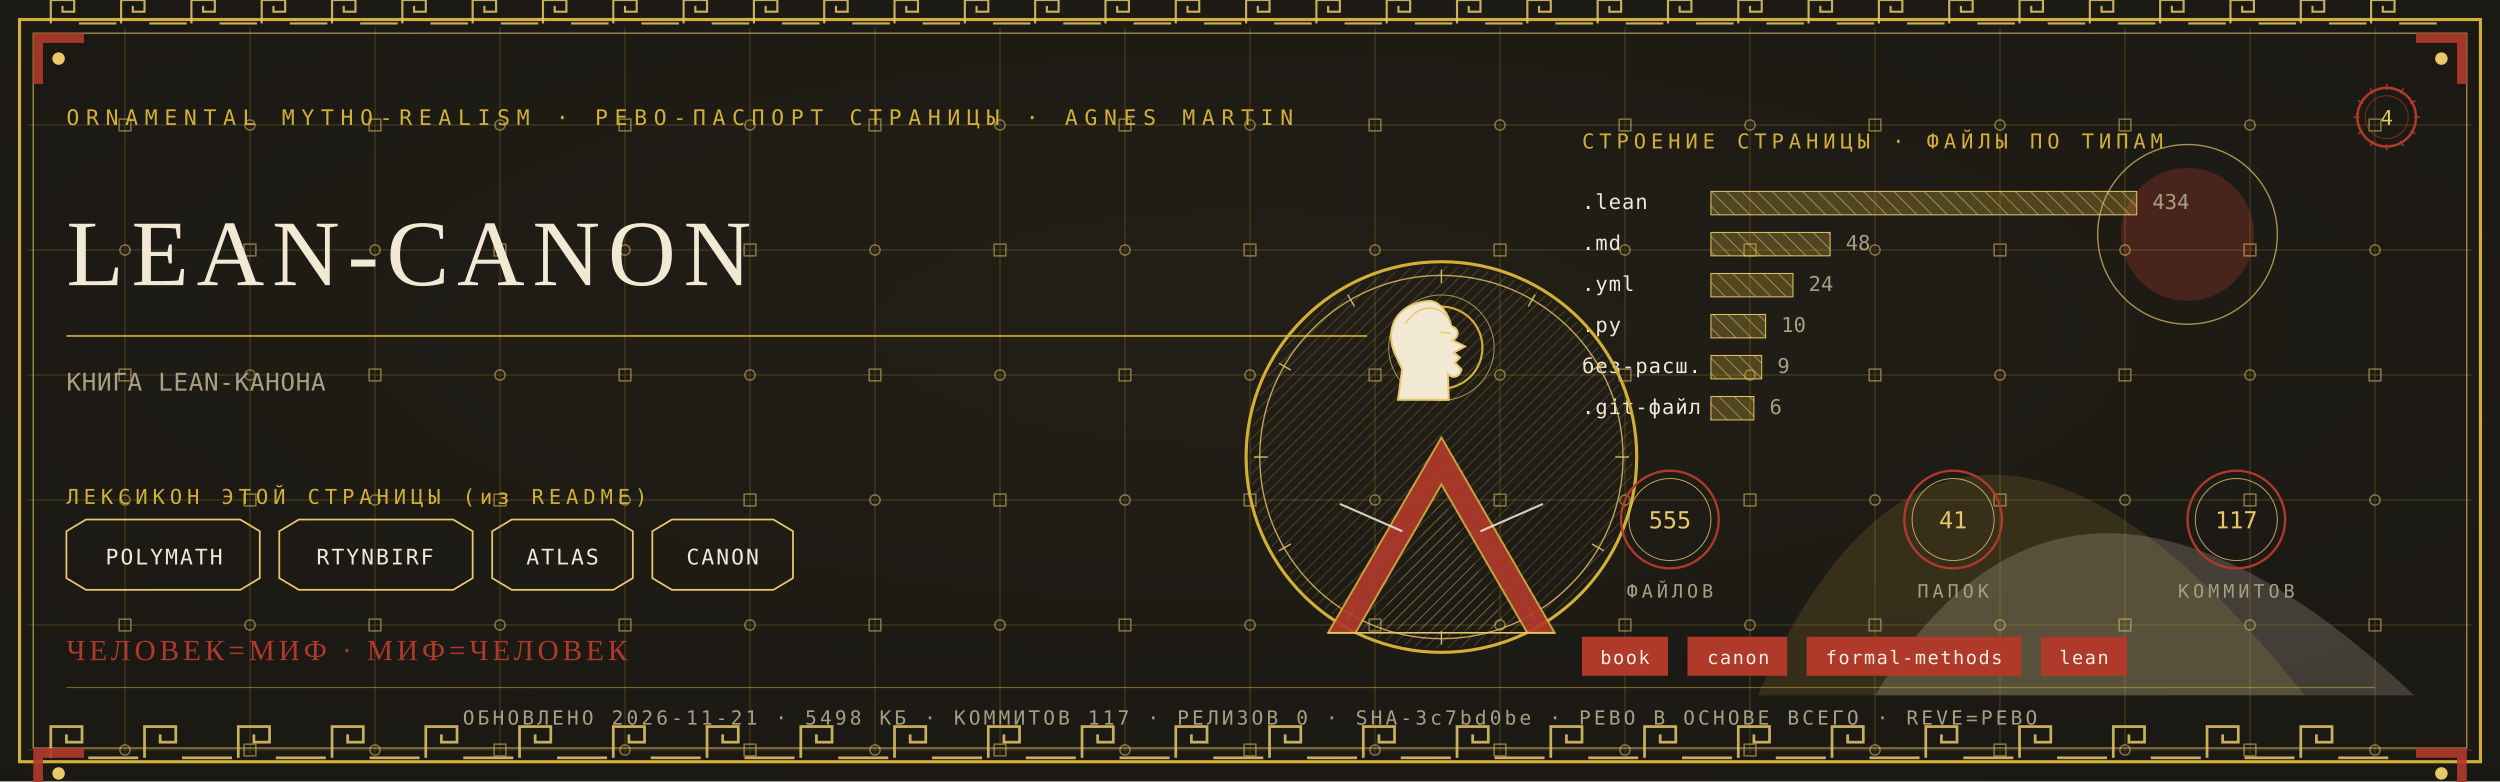
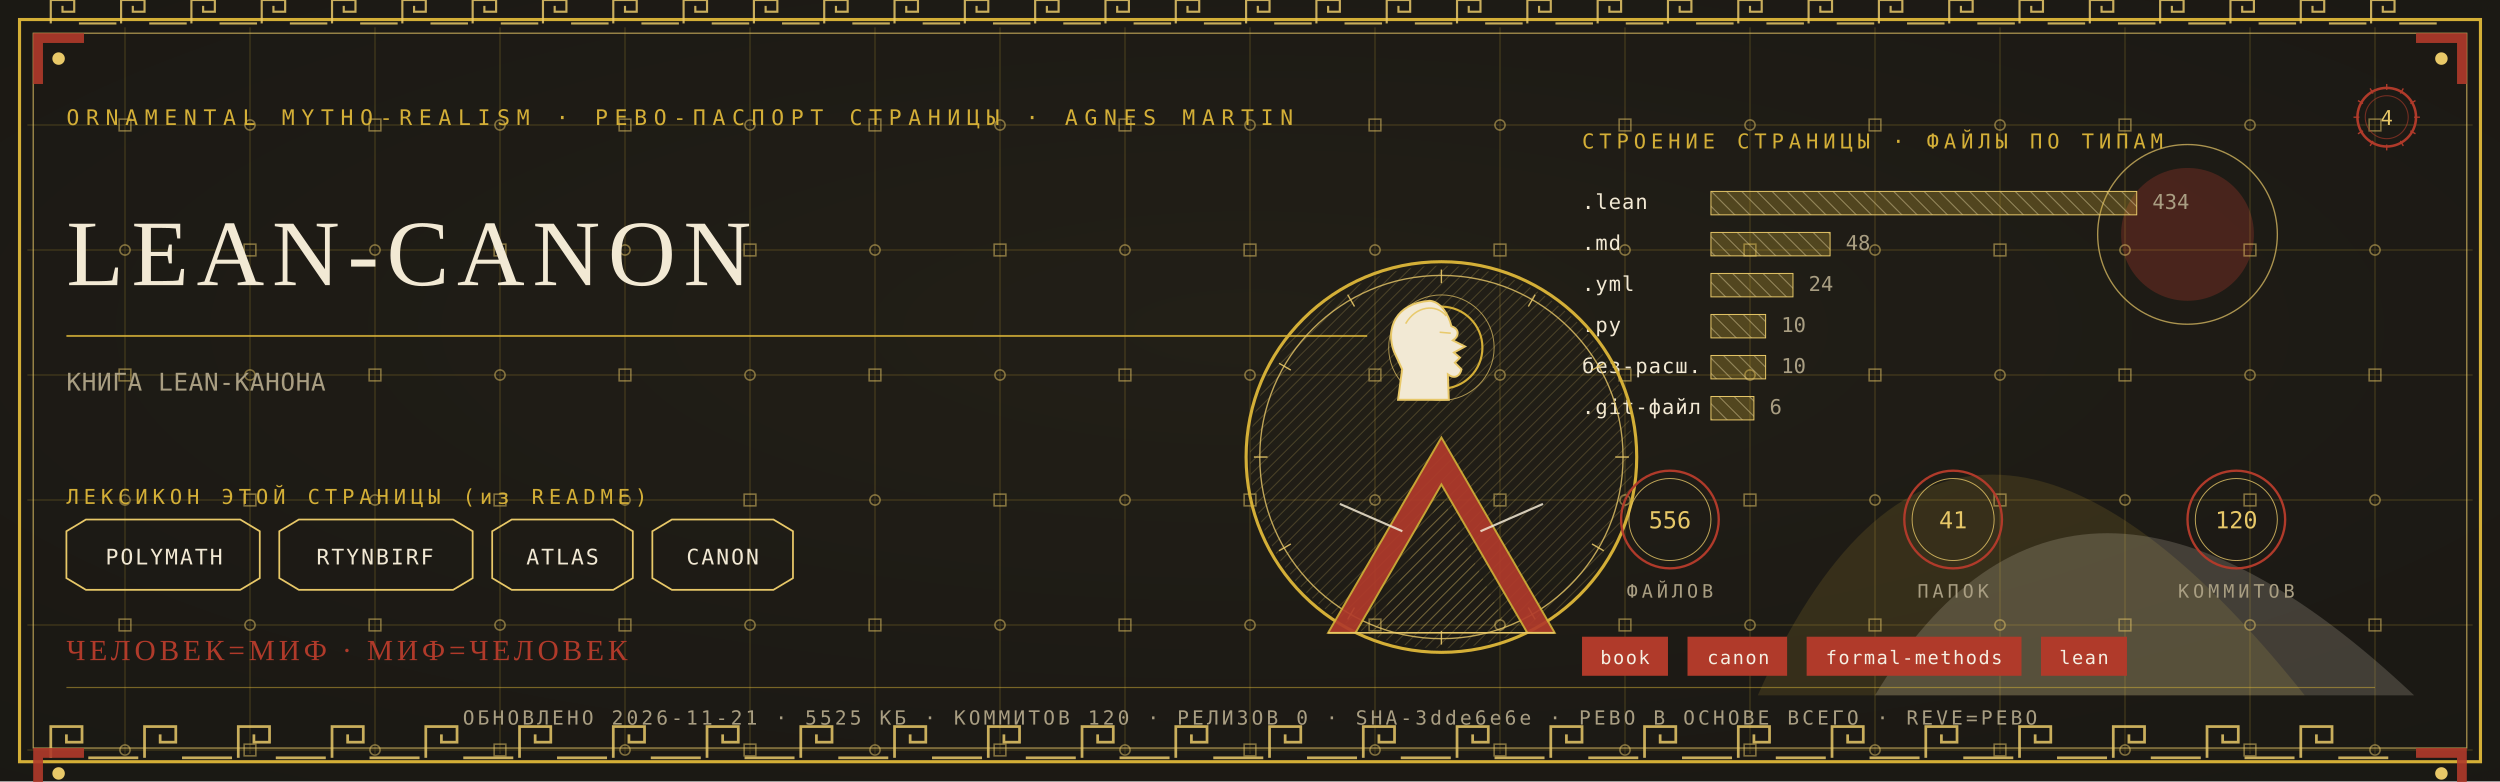
<svg xmlns="http://www.w3.org/2000/svg" viewBox="0 0 1280 400" width="1280" height="400">
  <defs>
    <radialGradient id="rp4" cx="0.5" cy="0.42" r="1.1">
      <stop offset="0" stop-color="#232017" />
      <stop offset="1" stop-color="#171512" />
    </radialGradient>
    <pattern id="hatchm" width="4.2" height="4.2" patternUnits="userSpaceOnUse" patternTransform="rotate(45)">
      <rect width="4.2" height="4.2" fill="none" />
      <line x1="0" y1="0" x2="0" y2="4.2" stroke="#E8C868" stroke-width="0.5" />
    </pattern>
    <pattern id="hatchv" width="5.5" height="5.5" patternUnits="userSpaceOnUse" patternTransform="rotate(-45)">
      <rect width="5.5" height="5.5" fill="none" />
      <line x1="0" y1="0" x2="0" y2="5.5" stroke="#F2E9D4" stroke-width="0.5" />
    </pattern>
  </defs>
  <rect width="1280" height="400" fill="#171512" />
  <rect width="1280" height="400" fill="url(#rp4)" opacity="0.94" />
  <path d="M 900 356 Q 1000 130 1180 356 Z" fill="#D4AF37" opacity="0.14" />
  <path d="M 960 356 Q 1060 190 1236 356 Z" fill="#F2E9D4" opacity="0.18" />
  <circle cx="1120" cy="120" r="34" fill="#B03A2A" opacity="0.30" />
  <circle cx="1120" cy="120" r="46" fill="none" stroke="#E8C868" stroke-width="0.7" opacity="0.7" />
  <g stroke="#D4AF37" stroke-width="0.45" opacity="0.30">
    <line x1="64" y1="14" x2="64" y2="386" />
    <line x1="128" y1="14" x2="128" y2="386" />
    <line x1="192" y1="14" x2="192" y2="386" />
    <line x1="256" y1="14" x2="256" y2="386" />
    <line x1="320" y1="14" x2="320" y2="386" />
    <line x1="384" y1="14" x2="384" y2="386" />
    <line x1="448" y1="14" x2="448" y2="386" />
    <line x1="512" y1="14" x2="512" y2="386" />
    <line x1="576" y1="14" x2="576" y2="386" />
    <line x1="640" y1="14" x2="640" y2="386" />
    <line x1="704" y1="14" x2="704" y2="386" />
    <line x1="768" y1="14" x2="768" y2="386" />
    <line x1="832" y1="14" x2="832" y2="386" />
    <line x1="896" y1="14" x2="896" y2="386" />
    <line x1="960" y1="14" x2="960" y2="386" />
    <line x1="1024" y1="14" x2="1024" y2="386" />
    <line x1="1088" y1="14" x2="1088" y2="386" />
    <line x1="1152" y1="14" x2="1152" y2="386" />
    <line x1="1216" y1="14" x2="1216" y2="386" />
    <line x1="14" y1="64" x2="1266" y2="64" />
    <line x1="14" y1="128" x2="1266" y2="128" />
    <line x1="14" y1="192" x2="1266" y2="192" />
    <line x1="14" y1="256" x2="1266" y2="256" />
    <line x1="14" y1="320" x2="1266" y2="320" />
    <line x1="14" y1="384" x2="1266" y2="384" />
  </g>
  <g fill="none" stroke="#E8C868" stroke-width="0.8" opacity="0.5">
    <rect x="61" y="61" width="6" height="6" />
    <circle cx="64" cy="128" r="2.6" />
    <rect x="61" y="189" width="6" height="6" />
    <circle cx="64" cy="256" r="2.6" />
    <rect x="61" y="317" width="6" height="6" />
    <circle cx="64" cy="384" r="2.6" />
    <circle cx="128" cy="64" r="2.6" />
    <rect x="125" y="125" width="6" height="6" />
    <circle cx="128" cy="192" r="2.6" />
    <rect x="125" y="253" width="6" height="6" />
    <circle cx="128" cy="320" r="2.6" />
    <rect x="125" y="381" width="6" height="6" />
    <rect x="189" y="61" width="6" height="6" />
    <circle cx="192" cy="128" r="2.6" />
    <rect x="189" y="189" width="6" height="6" />
    <circle cx="192" cy="256" r="2.6" />
    <rect x="189" y="317" width="6" height="6" />
    <circle cx="192" cy="384" r="2.6" />
    <circle cx="256" cy="64" r="2.6" />
    <rect x="253" y="125" width="6" height="6" />
    <circle cx="256" cy="192" r="2.6" />
    <rect x="253" y="253" width="6" height="6" />
    <circle cx="256" cy="320" r="2.6" />
    <rect x="253" y="381" width="6" height="6" />
    <rect x="317" y="61" width="6" height="6" />
    <circle cx="320" cy="128" r="2.6" />
    <rect x="317" y="189" width="6" height="6" />
    <circle cx="320" cy="256" r="2.6" />
    <rect x="317" y="317" width="6" height="6" />
    <circle cx="320" cy="384" r="2.6" />
    <circle cx="384" cy="64" r="2.6" />
    <rect x="381" y="125" width="6" height="6" />
    <circle cx="384" cy="192" r="2.6" />
    <rect x="381" y="253" width="6" height="6" />
    <circle cx="384" cy="320" r="2.6" />
    <rect x="381" y="381" width="6" height="6" />
    <rect x="445" y="61" width="6" height="6" />
    <circle cx="448" cy="128" r="2.6" />
    <rect x="445" y="189" width="6" height="6" />
    <circle cx="448" cy="256" r="2.6" />
    <rect x="445" y="317" width="6" height="6" />
    <circle cx="448" cy="384" r="2.6" />
    <circle cx="512" cy="64" r="2.6" />
    <rect x="509" y="125" width="6" height="6" />
    <circle cx="512" cy="192" r="2.6" />
    <rect x="509" y="253" width="6" height="6" />
    <circle cx="512" cy="320" r="2.6" />
    <rect x="509" y="381" width="6" height="6" />
    <rect x="573" y="61" width="6" height="6" />
    <circle cx="576" cy="128" r="2.6" />
    <rect x="573" y="189" width="6" height="6" />
    <circle cx="576" cy="256" r="2.6" />
    <rect x="573" y="317" width="6" height="6" />
    <circle cx="576" cy="384" r="2.6" />
    <circle cx="640" cy="64" r="2.6" />
    <rect x="637" y="125" width="6" height="6" />
    <circle cx="640" cy="192" r="2.6" />
    <rect x="637" y="253" width="6" height="6" />
    <circle cx="640" cy="320" r="2.6" />
    <rect x="637" y="381" width="6" height="6" />
    <rect x="701" y="61" width="6" height="6" />
    <circle cx="704" cy="128" r="2.6" />
    <rect x="701" y="189" width="6" height="6" />
    <circle cx="704" cy="256" r="2.6" />
    <rect x="701" y="317" width="6" height="6" />
    <circle cx="704" cy="384" r="2.6" />
    <circle cx="768" cy="64" r="2.6" />
    <rect x="765" y="125" width="6" height="6" />
    <circle cx="768" cy="192" r="2.6" />
    <rect x="765" y="253" width="6" height="6" />
    <circle cx="768" cy="320" r="2.6" />
    <rect x="765" y="381" width="6" height="6" />
    <rect x="829" y="61" width="6" height="6" />
    <circle cx="832" cy="128" r="2.6" />
    <rect x="829" y="189" width="6" height="6" />
    <circle cx="832" cy="256" r="2.6" />
    <rect x="829" y="317" width="6" height="6" />
    <circle cx="832" cy="384" r="2.6" />
    <circle cx="896" cy="64" r="2.6" />
    <rect x="893" y="125" width="6" height="6" />
    <circle cx="896" cy="192" r="2.6" />
    <rect x="893" y="253" width="6" height="6" />
    <circle cx="896" cy="320" r="2.6" />
    <rect x="893" y="381" width="6" height="6" />
    <rect x="957" y="61" width="6" height="6" />
    <circle cx="960" cy="128" r="2.6" />
    <rect x="957" y="189" width="6" height="6" />
    <circle cx="960" cy="256" r="2.6" />
    <rect x="957" y="317" width="6" height="6" />
    <circle cx="960" cy="384" r="2.6" />
    <circle cx="1024" cy="64" r="2.6" />
    <rect x="1021" y="125" width="6" height="6" />
    <circle cx="1024" cy="192" r="2.6" />
    <rect x="1021" y="253" width="6" height="6" />
    <circle cx="1024" cy="320" r="2.6" />
    <rect x="1021" y="381" width="6" height="6" />
    <rect x="1085" y="61" width="6" height="6" />
    <circle cx="1088" cy="128" r="2.6" />
    <rect x="1085" y="189" width="6" height="6" />
    <circle cx="1088" cy="256" r="2.6" />
    <rect x="1085" y="317" width="6" height="6" />
    <circle cx="1088" cy="384" r="2.6" />
    <circle cx="1152" cy="64" r="2.6" />
    <rect x="1149" y="125" width="6" height="6" />
    <circle cx="1152" cy="192" r="2.6" />
    <rect x="1149" y="253" width="6" height="6" />
    <circle cx="1152" cy="320" r="2.6" />
    <rect x="1149" y="381" width="6" height="6" />
    <rect x="1213" y="61" width="6" height="6" />
    <circle cx="1216" cy="128" r="2.6" />
    <rect x="1213" y="189" width="6" height="6" />
    <circle cx="1216" cy="256" r="2.6" />
    <rect x="1213" y="317" width="6" height="6" />
    <circle cx="1216" cy="384" r="2.6" />
  </g>
  <rect x="10" y="10" width="1260" height="380" fill="none" stroke="#D4AF37" stroke-width="1.6" />
  <rect x="17" y="17" width="1246" height="366" fill="none" stroke="#E8C868" stroke-width="0.6" opacity="0.75" />
  <g fill="none" stroke="#E8C868" stroke-width="1.4" opacity="0.85">
    <path d="M 26 388 L 26 372 L 42 372 L 42 380.0 L 34.0 380.0 L 34.0 376.0" />
    <line x1="45.2" y1="388" x2="70.8" y2="388" />
    <path d="M 74 388 L 74 372 L 90 372 L 90 380.0 L 82.0 380.0 L 82.0 376.0" />
    <line x1="93.2" y1="388" x2="118.8" y2="388" />
    <path d="M 122 388 L 122 372 L 138 372 L 138 380.0 L 130.0 380.0 L 130.0 376.0" />
    <line x1="141.2" y1="388" x2="166.8" y2="388" />
    <path d="M 170 388 L 170 372 L 186 372 L 186 380.0 L 178.0 380.0 L 178.0 376.0" />
    <line x1="189.2" y1="388" x2="214.8" y2="388" />
    <path d="M 218 388 L 218 372 L 234 372 L 234 380.0 L 226.0 380.0 L 226.0 376.0" />
    <line x1="237.2" y1="388" x2="262.8" y2="388" />
    <path d="M 266 388 L 266 372 L 282 372 L 282 380.0 L 274.0 380.0 L 274.0 376.0" />
    <line x1="285.2" y1="388" x2="310.8" y2="388" />
    <path d="M 314 388 L 314 372 L 330 372 L 330 380.0 L 322.0 380.0 L 322.0 376.0" />
    <line x1="333.2" y1="388" x2="358.8" y2="388" />
    <path d="M 362 388 L 362 372 L 378 372 L 378 380.0 L 370.0 380.0 L 370.0 376.0" />
    <line x1="381.2" y1="388" x2="406.8" y2="388" />
    <path d="M 410 388 L 410 372 L 426 372 L 426 380.0 L 418.0 380.0 L 418.0 376.0" />
    <line x1="429.2" y1="388" x2="454.8" y2="388" />
    <path d="M 458 388 L 458 372 L 474 372 L 474 380.0 L 466.0 380.0 L 466.0 376.0" />
    <line x1="477.2" y1="388" x2="502.8" y2="388" />
    <path d="M 506 388 L 506 372 L 522 372 L 522 380.0 L 514.0 380.0 L 514.0 376.0" />
    <line x1="525.2" y1="388" x2="550.8" y2="388" />
    <path d="M 554 388 L 554 372 L 570 372 L 570 380.0 L 562.0 380.0 L 562.0 376.0" />
    <line x1="573.2" y1="388" x2="598.8" y2="388" />
    <path d="M 602 388 L 602 372 L 618 372 L 618 380.0 L 610.0 380.0 L 610.0 376.0" />
    <line x1="621.2" y1="388" x2="646.8" y2="388" />
    <path d="M 650 388 L 650 372 L 666 372 L 666 380.0 L 658.0 380.0 L 658.0 376.0" />
    <line x1="669.2" y1="388" x2="694.8" y2="388" />
    <path d="M 698 388 L 698 372 L 714 372 L 714 380.0 L 706.0 380.0 L 706.0 376.0" />
    <line x1="717.2" y1="388" x2="742.8" y2="388" />
    <path d="M 746 388 L 746 372 L 762 372 L 762 380.0 L 754.0 380.0 L 754.0 376.0" />
    <line x1="765.2" y1="388" x2="790.8" y2="388" />
    <path d="M 794 388 L 794 372 L 810 372 L 810 380.0 L 802.0 380.0 L 802.0 376.0" />
    <line x1="813.2" y1="388" x2="838.8" y2="388" />
    <path d="M 842 388 L 842 372 L 858 372 L 858 380.0 L 850.0 380.0 L 850.0 376.0" />
    <line x1="861.2" y1="388" x2="886.8" y2="388" />
    <path d="M 890 388 L 890 372 L 906 372 L 906 380.0 L 898.0 380.0 L 898.0 376.0" />
    <line x1="909.2" y1="388" x2="934.8" y2="388" />
    <path d="M 938 388 L 938 372 L 954 372 L 954 380.0 L 946.0 380.0 L 946.0 376.0" />
    <line x1="957.2" y1="388" x2="982.8" y2="388" />
    <path d="M 986 388 L 986 372 L 1002 372 L 1002 380.0 L 994.0 380.0 L 994.0 376.0" />
    <line x1="1005.2" y1="388" x2="1030.8" y2="388" />
    <path d="M 1034 388 L 1034 372 L 1050 372 L 1050 380.0 L 1042.0 380.0 L 1042.0 376.0" />
    <line x1="1053.2" y1="388" x2="1078.8" y2="388" />
    <path d="M 1082 388 L 1082 372 L 1098 372 L 1098 380.0 L 1090.0 380.0 L 1090.0 376.0" />
    <line x1="1101.2" y1="388" x2="1126.8" y2="388" />
    <path d="M 1130 388 L 1130 372 L 1146 372 L 1146 380.0 L 1138.0 380.0 L 1138.0 376.0" />
    <line x1="1149.2" y1="388" x2="1174.8" y2="388" />
    <path d="M 1178 388 L 1178 372 L 1194 372 L 1194 380.0 L 1186.0 380.0 L 1186.0 376.0" />
    <line x1="1197.2" y1="388" x2="1222.8" y2="388" />
  </g>
  <g fill="none" stroke="#E8C868" stroke-width="1.1" opacity="0.85">
    <path d="M 26 12 L 26 0 L 38 0 L 38 6.0 L 32.0 6.0 L 32.0 3.0" />
    <line x1="40.4" y1="12" x2="59.6" y2="12" />
    <path d="M 62 12 L 62 0 L 74 0 L 74 6.0 L 68.0 6.0 L 68.0 3.0" />
    <line x1="76.4" y1="12" x2="95.6" y2="12" />
    <path d="M 98 12 L 98 0 L 110 0 L 110 6.0 L 104.0 6.0 L 104.0 3.0" />
    <line x1="112.4" y1="12" x2="131.6" y2="12" />
    <path d="M 134 12 L 134 0 L 146 0 L 146 6.0 L 140.0 6.0 L 140.0 3.0" />
    <line x1="148.4" y1="12" x2="167.6" y2="12" />
    <path d="M 170 12 L 170 0 L 182 0 L 182 6.0 L 176.0 6.0 L 176.0 3.0" />
    <line x1="184.4" y1="12" x2="203.6" y2="12" />
    <path d="M 206 12 L 206 0 L 218 0 L 218 6.0 L 212.0 6.0 L 212.0 3.0" />
    <line x1="220.4" y1="12" x2="239.6" y2="12" />
    <path d="M 242 12 L 242 0 L 254 0 L 254 6.0 L 248.0 6.0 L 248.0 3.0" />
    <line x1="256.4" y1="12" x2="275.6" y2="12" />
    <path d="M 278 12 L 278 0 L 290 0 L 290 6.0 L 284.0 6.0 L 284.0 3.0" />
    <line x1="292.4" y1="12" x2="311.6" y2="12" />
    <path d="M 314 12 L 314 0 L 326 0 L 326 6.0 L 320.0 6.0 L 320.0 3.0" />
    <line x1="328.4" y1="12" x2="347.6" y2="12" />
    <path d="M 350 12 L 350 0 L 362 0 L 362 6.0 L 356.0 6.0 L 356.0 3.0" />
    <line x1="364.4" y1="12" x2="383.6" y2="12" />
    <path d="M 386 12 L 386 0 L 398 0 L 398 6.0 L 392.0 6.0 L 392.0 3.0" />
    <line x1="400.4" y1="12" x2="419.6" y2="12" />
    <path d="M 422 12 L 422 0 L 434 0 L 434 6.0 L 428.0 6.0 L 428.0 3.0" />
    <line x1="436.4" y1="12" x2="455.6" y2="12" />
    <path d="M 458 12 L 458 0 L 470 0 L 470 6.0 L 464.0 6.0 L 464.0 3.0" />
    <line x1="472.4" y1="12" x2="491.6" y2="12" />
    <path d="M 494 12 L 494 0 L 506 0 L 506 6.0 L 500.0 6.0 L 500.0 3.0" />
    <line x1="508.4" y1="12" x2="527.6" y2="12" />
    <path d="M 530 12 L 530 0 L 542 0 L 542 6.0 L 536.0 6.0 L 536.0 3.0" />
    <line x1="544.4" y1="12" x2="563.6" y2="12" />
    <path d="M 566 12 L 566 0 L 578 0 L 578 6.0 L 572.0 6.0 L 572.0 3.0" />
    <line x1="580.4" y1="12" x2="599.6" y2="12" />
    <path d="M 602 12 L 602 0 L 614 0 L 614 6.0 L 608.0 6.0 L 608.0 3.0" />
    <line x1="616.4" y1="12" x2="635.6" y2="12" />
    <path d="M 638 12 L 638 0 L 650 0 L 650 6.0 L 644.0 6.0 L 644.0 3.0" />
    <line x1="652.4" y1="12" x2="671.6" y2="12" />
    <path d="M 674 12 L 674 0 L 686 0 L 686 6.0 L 680.0 6.0 L 680.0 3.0" />
    <line x1="688.4" y1="12" x2="707.6" y2="12" />
    <path d="M 710 12 L 710 0 L 722 0 L 722 6.0 L 716.0 6.0 L 716.0 3.0" />
    <line x1="724.4" y1="12" x2="743.6" y2="12" />
    <path d="M 746 12 L 746 0 L 758 0 L 758 6.0 L 752.0 6.0 L 752.0 3.0" />
    <line x1="760.4" y1="12" x2="779.6" y2="12" />
    <path d="M 782 12 L 782 0 L 794 0 L 794 6.0 L 788.0 6.0 L 788.0 3.0" />
    <line x1="796.4" y1="12" x2="815.6" y2="12" />
    <path d="M 818 12 L 818 0 L 830 0 L 830 6.0 L 824.0 6.0 L 824.0 3.0" />
    <line x1="832.4" y1="12" x2="851.6" y2="12" />
    <path d="M 854 12 L 854 0 L 866 0 L 866 6.0 L 860.0 6.0 L 860.0 3.0" />
    <line x1="868.4" y1="12" x2="887.6" y2="12" />
    <path d="M 890 12 L 890 0 L 902 0 L 902 6.0 L 896.0 6.0 L 896.0 3.0" />
    <line x1="904.4" y1="12" x2="923.6" y2="12" />
    <path d="M 926 12 L 926 0 L 938 0 L 938 6.0 L 932.0 6.0 L 932.0 3.0" />
    <line x1="940.4" y1="12" x2="959.6" y2="12" />
    <path d="M 962 12 L 962 0 L 974 0 L 974 6.0 L 968.0 6.0 L 968.0 3.0" />
    <line x1="976.4" y1="12" x2="995.6" y2="12" />
    <path d="M 998 12 L 998 0 L 1010 0 L 1010 6.0 L 1004.0 6.0 L 1004.0 3.0" />
    <line x1="1012.4" y1="12" x2="1031.6" y2="12" />
    <path d="M 1034 12 L 1034 0 L 1046 0 L 1046 6.0 L 1040.0 6.0 L 1040.0 3.0" />
    <line x1="1048.4" y1="12" x2="1067.6" y2="12" />
    <path d="M 1070 12 L 1070 0 L 1082 0 L 1082 6.0 L 1076.0 6.0 L 1076.0 3.0" />
    <line x1="1084.4" y1="12" x2="1103.6" y2="12" />
    <path d="M 1106 12 L 1106 0 L 1118 0 L 1118 6.0 L 1112.0 6.0 L 1112.0 3.0" />
    <line x1="1120.4" y1="12" x2="1139.6" y2="12" />
    <path d="M 1142 12 L 1142 0 L 1154 0 L 1154 6.0 L 1148.0 6.0 L 1148.0 3.0" />
    <line x1="1156.4" y1="12" x2="1175.6" y2="12" />
    <path d="M 1178 12 L 1178 0 L 1190 0 L 1190 6.0 L 1184.0 6.0 L 1184.0 3.0" />
    <line x1="1192.4" y1="12" x2="1211.6" y2="12" />
    <path d="M 1214 12 L 1214 0 L 1226 0 L 1226 6.0 L 1220.0 6.0 L 1220.0 3.0" />
    <line x1="1228.4" y1="12" x2="1247.6" y2="12" />
  </g>
  <g transform="translate(17,17) scale(1,1)">
    <path d="M 0 0 L 26 0 L 26 5 L 5 5 L 5 26 L 0 26 Z" fill="#B03A2A" opacity="0.9" />
    <circle cx="13" cy="13" r="3.2" fill="#E8C868" />
  </g>
  <g transform="translate(1263,17) scale(-1,1)">
    <path d="M 0 0 L 26 0 L 26 5 L 5 5 L 5 26 L 0 26 Z" fill="#B03A2A" opacity="0.9" />
    <circle cx="13" cy="13" r="3.2" fill="#E8C868" />
  </g>
  <g transform="translate(17,383) scale(1,1)">
    <path d="M 0 0 L 26 0 L 26 5 L 5 5 L 5 26 L 0 26 Z" fill="#B03A2A" opacity="0.9" />
    <circle cx="13" cy="13" r="3.2" fill="#E8C868" />
  </g>
  <g transform="translate(1263,383) scale(-1,1)">
    <path d="M 0 0 L 26 0 L 26 5 L 5 5 L 5 26 L 0 26 Z" fill="#B03A2A" opacity="0.9" />
    <circle cx="13" cy="13" r="3.2" fill="#E8C868" />
  </g>
  <text x="34" y="64" font-family="'Cascadia Mono', ui-monospace, Consolas, monospace" font-size="11" fill="#D4AF37" letter-spacing="3.4">ORNAMENTAL MYTHO-REALISM · РЕВО-ПАСПОРТ СТРАНИЦЫ · AGNES MARTIN</text>
  <g transform="translate(1222,60)">
    <circle r="15" fill="none" stroke="#B03A2A" stroke-width="1.3" />
    <circle r="11" fill="none" stroke="#B03A2A" stroke-width="0.55" opacity="0.6" />
    <text y="4" text-anchor="middle" font-family="'Cascadia Mono', ui-monospace, Consolas, monospace" font-size="10.5" fill="#E8C868">4</text>
    <g stroke="#B03A2A" stroke-width="0.7">
      <line x1="0" y1="-17" x2="0" y2="-14" transform="rotate(0)" />
      <line x1="0" y1="-17" x2="0" y2="-14" transform="rotate(30)" />
      <line x1="0" y1="-17" x2="0" y2="-14" transform="rotate(60)" />
      <line x1="0" y1="-17" x2="0" y2="-14" transform="rotate(90)" />
      <line x1="0" y1="-17" x2="0" y2="-14" transform="rotate(120)" />
      <line x1="0" y1="-17" x2="0" y2="-14" transform="rotate(150)" />
      <line x1="0" y1="-17" x2="0" y2="-14" transform="rotate(180)" />
      <line x1="0" y1="-17" x2="0" y2="-14" transform="rotate(210)" />
      <line x1="0" y1="-17" x2="0" y2="-14" transform="rotate(240)" />
      <line x1="0" y1="-17" x2="0" y2="-14" transform="rotate(270)" />
      <line x1="0" y1="-17" x2="0" y2="-14" transform="rotate(300)" />
      <line x1="0" y1="-17" x2="0" y2="-14" transform="rotate(330)" />
    </g>
  </g>
  <text x="34" y="146" font-family="Georgia, 'Times New Roman', serif" font-size="48.0" fill="#F2E9D4" letter-spacing="4">LEAN-CANON</text>
  <line x1="34" y1="172" x2="700" y2="172" stroke="#D4AF37" stroke-width="1" opacity="0.85" />
  <text x="34" y="200" font-family="'Cascadia Mono', ui-monospace, Consolas, monospace" font-size="12.5" fill="#A99E82" letter-spacing="0.3">КНИГА LEAN-КАНОНА</text>
  <text x="34" y="258" font-family="'Cascadia Mono', ui-monospace, Consolas, monospace" font-size="10.5" fill="#D4AF37" letter-spacing="2.5">ЛЕКСИКОН ЭТОЙ СТРАНИЦЫ (из README)</text>
  <path d="M 34 272 L 44 266 L 123 266 L 133 272 L 133 296 L 123 302 L 44 302 L 34 296 Z" fill="none" stroke="#E8C868" stroke-width="0.9" />
  <text x="84" y="289" text-anchor="middle" font-family="'Cascadia Mono', ui-monospace, Consolas, monospace" font-size="11" fill="#F2E9D4" letter-spacing="1">POLYMATH</text>
  <path d="M 143 272 L 153 266 L 232 266 L 242 272 L 242 296 L 232 302 L 153 302 L 143 296 Z" fill="none" stroke="#E8C868" stroke-width="0.9" />
  <text x="192" y="289" text-anchor="middle" font-family="'Cascadia Mono', ui-monospace, Consolas, monospace" font-size="11" fill="#F2E9D4" letter-spacing="1">RTYNBIRF</text>
  <path d="M 252 272 L 262 266 L 314 266 L 324 272 L 324 296 L 314 302 L 262 302 L 252 296 Z" fill="none" stroke="#E8C868" stroke-width="0.9" />
  <text x="288" y="289" text-anchor="middle" font-family="'Cascadia Mono', ui-monospace, Consolas, monospace" font-size="11" fill="#F2E9D4" letter-spacing="1">ATLAS</text>
  <path d="M 334 272 L 344 266 L 396 266 L 406 272 L 406 296 L 396 302 L 344 302 L 334 296 Z" fill="none" stroke="#E8C868" stroke-width="0.9" />
  <text x="370" y="289" text-anchor="middle" font-family="'Cascadia Mono', ui-monospace, Consolas, monospace" font-size="11" fill="#F2E9D4" letter-spacing="1">CANON</text>
  <text x="810" y="76" font-family="'Cascadia Mono', ui-monospace, Consolas, monospace" font-size="10.5" fill="#D4AF37" letter-spacing="2.5">СТРОЕНИЕ СТРАНИЦЫ · ФАЙЛЫ ПО ТИПАМ</text>
  <text x="810" y="107" font-family="'Cascadia Mono', ui-monospace, Consolas, monospace" font-size="10.5" fill="#F2E9D4" letter-spacing="0.5">.lean</text>
  <rect x="876" y="98" width="218" height="12" fill="url(#hatchv)" opacity="0.9" />
  <rect x="876" y="98" width="218" height="12" fill="#D4AF37" opacity="0.28" />
  <rect x="876" y="98" width="218" height="12" fill="none" stroke="#E8C868" stroke-width="0.5" />
  <text x="1102" y="107" font-family="'Cascadia Mono', ui-monospace, Consolas, monospace" font-size="10.5" fill="#A99E82">434</text>
  <text x="810" y="128" font-family="'Cascadia Mono', ui-monospace, Consolas, monospace" font-size="10.5" fill="#F2E9D4" letter-spacing="0.5">.md</text>
  <rect x="876" y="119" width="61" height="12" fill="url(#hatchv)" opacity="0.9" />
  <rect x="876" y="119" width="61" height="12" fill="#D4AF37" opacity="0.28" />
  <rect x="876" y="119" width="61" height="12" fill="none" stroke="#E8C868" stroke-width="0.5" />
  <text x="945" y="128" font-family="'Cascadia Mono', ui-monospace, Consolas, monospace" font-size="10.5" fill="#A99E82">48</text>
  <text x="810" y="149" font-family="'Cascadia Mono', ui-monospace, Consolas, monospace" font-size="10.5" fill="#F2E9D4" letter-spacing="0.5">.yml</text>
  <rect x="876" y="140" width="42" height="12" fill="url(#hatchv)" opacity="0.9" />
  <rect x="876" y="140" width="42" height="12" fill="#D4AF37" opacity="0.28" />
  <rect x="876" y="140" width="42" height="12" fill="none" stroke="#E8C868" stroke-width="0.5" />
  <text x="926" y="149" font-family="'Cascadia Mono', ui-monospace, Consolas, monospace" font-size="10.5" fill="#A99E82">24</text>
  <text x="810" y="170" font-family="'Cascadia Mono', ui-monospace, Consolas, monospace" font-size="10.5" fill="#F2E9D4" letter-spacing="0.5">.py</text>
  <rect x="876" y="161" width="28" height="12" fill="url(#hatchv)" opacity="0.9" />
  <rect x="876" y="161" width="28" height="12" fill="#D4AF37" opacity="0.28" />
  <rect x="876" y="161" width="28" height="12" fill="none" stroke="#E8C868" stroke-width="0.5" />
  <text x="912" y="170" font-family="'Cascadia Mono', ui-monospace, Consolas, monospace" font-size="10.5" fill="#A99E82">10</text>
  <text x="810" y="191" font-family="'Cascadia Mono', ui-monospace, Consolas, monospace" font-size="10.5" fill="#F2E9D4" letter-spacing="0.5">без-расш.</text>
-   <rect x="876" y="182" width="26" height="12" fill="url(#hatchv)" opacity="0.9" />
-   <rect x="876" y="182" width="26" height="12" fill="#D4AF37" opacity="0.28" />
-   <rect x="876" y="182" width="26" height="12" fill="none" stroke="#E8C868" stroke-width="0.5" />
-   <text x="910" y="191" font-family="'Cascadia Mono', ui-monospace, Consolas, monospace" font-size="10.5" fill="#A99E82">9</text>
+   <rect x="876" y="182" width="28" height="12" fill="url(#hatchv)" opacity="0.9" />
+   <rect x="876" y="182" width="28" height="12" fill="#D4AF37" opacity="0.28" />
+   <rect x="876" y="182" width="28" height="12" fill="none" stroke="#E8C868" stroke-width="0.5" />
+   <text x="912" y="191" font-family="'Cascadia Mono', ui-monospace, Consolas, monospace" font-size="10.5" fill="#A99E82">10</text>
  <text x="810" y="212" font-family="'Cascadia Mono', ui-monospace, Consolas, monospace" font-size="10.5" fill="#F2E9D4" letter-spacing="0.5">.git-файл</text>
  <rect x="876" y="203" width="22" height="12" fill="url(#hatchv)" opacity="0.9" />
  <rect x="876" y="203" width="22" height="12" fill="#D4AF37" opacity="0.28" />
  <rect x="876" y="203" width="22" height="12" fill="none" stroke="#E8C868" stroke-width="0.5" />
  <text x="906" y="212" font-family="'Cascadia Mono', ui-monospace, Consolas, monospace" font-size="10.5" fill="#A99E82">6</text>
  <g transform="translate(738,234)">
    <circle r="100" fill="none" stroke="#D4AF37" stroke-width="1.6" />
    <circle r="93" fill="none" stroke="#E8C868" stroke-width="0.7" opacity="0.8" />
    <circle r="98" fill="url(#hatchm)" opacity="0.4" />
    <g stroke="#E8C868" stroke-width="0.7" opacity="0.9">
      <line x1="0" y1="-96" x2="0" y2="-89" transform="rotate(0)" />
      <line x1="0" y1="-96" x2="0" y2="-89" transform="rotate(30)" />
      <line x1="0" y1="-96" x2="0" y2="-89" transform="rotate(60)" />
      <line x1="0" y1="-96" x2="0" y2="-89" transform="rotate(90)" />
      <line x1="0" y1="-96" x2="0" y2="-89" transform="rotate(120)" />
      <line x1="0" y1="-96" x2="0" y2="-89" transform="rotate(150)" />
      <line x1="0" y1="-96" x2="0" y2="-89" transform="rotate(180)" />
      <line x1="0" y1="-96" x2="0" y2="-89" transform="rotate(210)" />
      <line x1="0" y1="-96" x2="0" y2="-89" transform="rotate(240)" />
      <line x1="0" y1="-96" x2="0" y2="-89" transform="rotate(270)" />
      <line x1="0" y1="-96" x2="0" y2="-89" transform="rotate(300)" />
      <line x1="0" y1="-96" x2="0" y2="-89" transform="rotate(330)" />
    </g>
    <circle cy="-56" r="21" fill="none" stroke="#D4AF37" stroke-width="1.1" />
    <circle cy="-56" r="27" fill="none" stroke="#E8C868" stroke-width="0.5" opacity="0.7" />
    <path d="M -6.0 -80.0 C -23.5 -78.7 -28.7 -65.7 -24.3 -54.0 L -20.1 -44.9 L -22.2 -29.3 L 3.8 -29.3 L 3.3 -42.3 C 6.9 -39.7 9.5 -41.5 10.3 -44.9 L 6.9 -48.3 L 9.5 -50.9 L 6.4 -53.5 L 12.1 -56.6 L 5.9 -59.7 C 9.5 -62.3 9.0 -65.7 5.1 -67.0 C 3.8 -72.7 -0.1 -79.5 -6.0 -80.0 Z" fill="#F2E9D4" stroke="#E8C868" stroke-width="1.0" />
    <g fill="none" stroke="#E8C868" stroke-width="0.8" opacity="0.95">
      <path d="M -18.3 -68.3 C -13.1 -77.4 -2.7 -78.7 2.5 -72.2" />
      <path d="M -0.9 -63.9 L 4.8 -63.4" />
    </g>
    <path d="M -58.0 90.0 L 0 -10.0 L 58.0 90.0 L 44.0 90.0 L 0 14.0 L -44.0 90.0 Z" fill="#B03A2A" opacity="0.92" stroke="#D4AF37" stroke-width="1.0" />
    <path d="M -34.0 88.0 L 0 20.0 L 34.0 88.0" fill="url(#hatchm)" opacity="0.5" stroke="none" />
    <path d="M -58.0 90.0 L 58.0 90.0" fill="none" stroke="#E8C868" stroke-width="0.8" />
    <path d="M -52.0 24.0 L -20.0 38.0" fill="none" stroke="#F2E9D4" stroke-width="1.1" opacity="0.85" />
    <path d="M 52.0 24.0 L 20.0 38.0" fill="none" stroke="#F2E9D4" stroke-width="1.1" opacity="0.85" />
  </g>
  <g transform="translate(855,266)">
    <circle r="25" fill="none" stroke="#B03A2A" stroke-width="1.2" />
    <circle r="21" fill="none" stroke="#E8C868" stroke-width="0.5" opacity="0.8" />
-     <text y="4.5" text-anchor="middle" font-family="'Cascadia Mono', ui-monospace, Consolas, monospace" font-size="12" fill="#E8C868">555</text>
+     <text y="4.5" text-anchor="middle" font-family="'Cascadia Mono', ui-monospace, Consolas, monospace" font-size="12" fill="#E8C868">556</text>
    <text y="40" text-anchor="middle" font-family="'Cascadia Mono', ui-monospace, Consolas, monospace" font-size="9.5" fill="#A99E82" letter-spacing="2">ФАЙЛОВ</text>
  </g>
  <g transform="translate(1000,266)">
    <circle r="25" fill="none" stroke="#B03A2A" stroke-width="1.2" />
    <circle r="21" fill="none" stroke="#E8C868" stroke-width="0.5" opacity="0.8" />
    <text y="4.5" text-anchor="middle" font-family="'Cascadia Mono', ui-monospace, Consolas, monospace" font-size="12" fill="#E8C868">41</text>
    <text y="40" text-anchor="middle" font-family="'Cascadia Mono', ui-monospace, Consolas, monospace" font-size="9.5" fill="#A99E82" letter-spacing="2">ПАПОК</text>
  </g>
  <g transform="translate(1145,266)">
    <circle r="25" fill="none" stroke="#B03A2A" stroke-width="1.2" />
    <circle r="21" fill="none" stroke="#E8C868" stroke-width="0.5" opacity="0.8" />
-     <text y="4.5" text-anchor="middle" font-family="'Cascadia Mono', ui-monospace, Consolas, monospace" font-size="12" fill="#E8C868">117</text>
+     <text y="4.5" text-anchor="middle" font-family="'Cascadia Mono', ui-monospace, Consolas, monospace" font-size="12" fill="#E8C868">120</text>
    <text y="40" text-anchor="middle" font-family="'Cascadia Mono', ui-monospace, Consolas, monospace" font-size="9.5" fill="#A99E82" letter-spacing="2">КОММИТОВ</text>
  </g>
  <rect x="810" y="326" rx="0" width="44" height="20" fill="#B03A2A" />
  <text x="832" y="340" text-anchor="middle" font-family="'Cascadia Mono', ui-monospace, Consolas, monospace" font-size="9.5" fill="#F5EFE2" letter-spacing="0.8">book</text>
  <rect x="864" y="326" rx="0" width="51" height="20" fill="#B03A2A" />
  <text x="890" y="340" text-anchor="middle" font-family="'Cascadia Mono', ui-monospace, Consolas, monospace" font-size="9.5" fill="#F5EFE2" letter-spacing="0.8">canon</text>
  <rect x="925" y="326" rx="0" width="110" height="20" fill="#B03A2A" />
  <text x="980" y="340" text-anchor="middle" font-family="'Cascadia Mono', ui-monospace, Consolas, monospace" font-size="9.5" fill="#F5EFE2" letter-spacing="0.8">formal-methods</text>
  <rect x="1045" y="326" rx="0" width="44" height="20" fill="#B03A2A" />
  <text x="1067" y="340" text-anchor="middle" font-family="'Cascadia Mono', ui-monospace, Consolas, monospace" font-size="9.5" fill="#F5EFE2" letter-spacing="0.8">lean</text>
  <text x="34" y="338" font-family="Georgia, 'Times New Roman', serif" font-size="15" fill="#B03A2A" letter-spacing="2">ЧЕЛОВЕК=МИФ · МИФ=ЧЕЛОВЕК</text>
  <line x1="34" y1="352" x2="1216" y2="352" stroke="#D4AF37" stroke-width="0.6" opacity="0.5" />
-   <text x="640" y="371" text-anchor="middle" font-family="'Cascadia Mono', ui-monospace, Consolas, monospace" font-size="10" fill="#A99E82" letter-spacing="1.6">ОБНОВЛЕНО 2026-11-21 · 5498 КБ · КОММИТОВ 117 · РЕЛИЗОВ 0 · SHA-3c7bd0be · РЕВО В ОСНОВЕ ВСЕГО · REVE=РЕВО</text>
+   <text x="640" y="371" text-anchor="middle" font-family="'Cascadia Mono', ui-monospace, Consolas, monospace" font-size="10" fill="#A99E82" letter-spacing="1.6">ОБНОВЛЕНО 2026-11-21 · 5525 КБ · КОММИТОВ 120 · РЕЛИЗОВ 0 · SHA-3dde6e6e · РЕВО В ОСНОВЕ ВСЕГО · REVE=РЕВО</text>
</svg>
